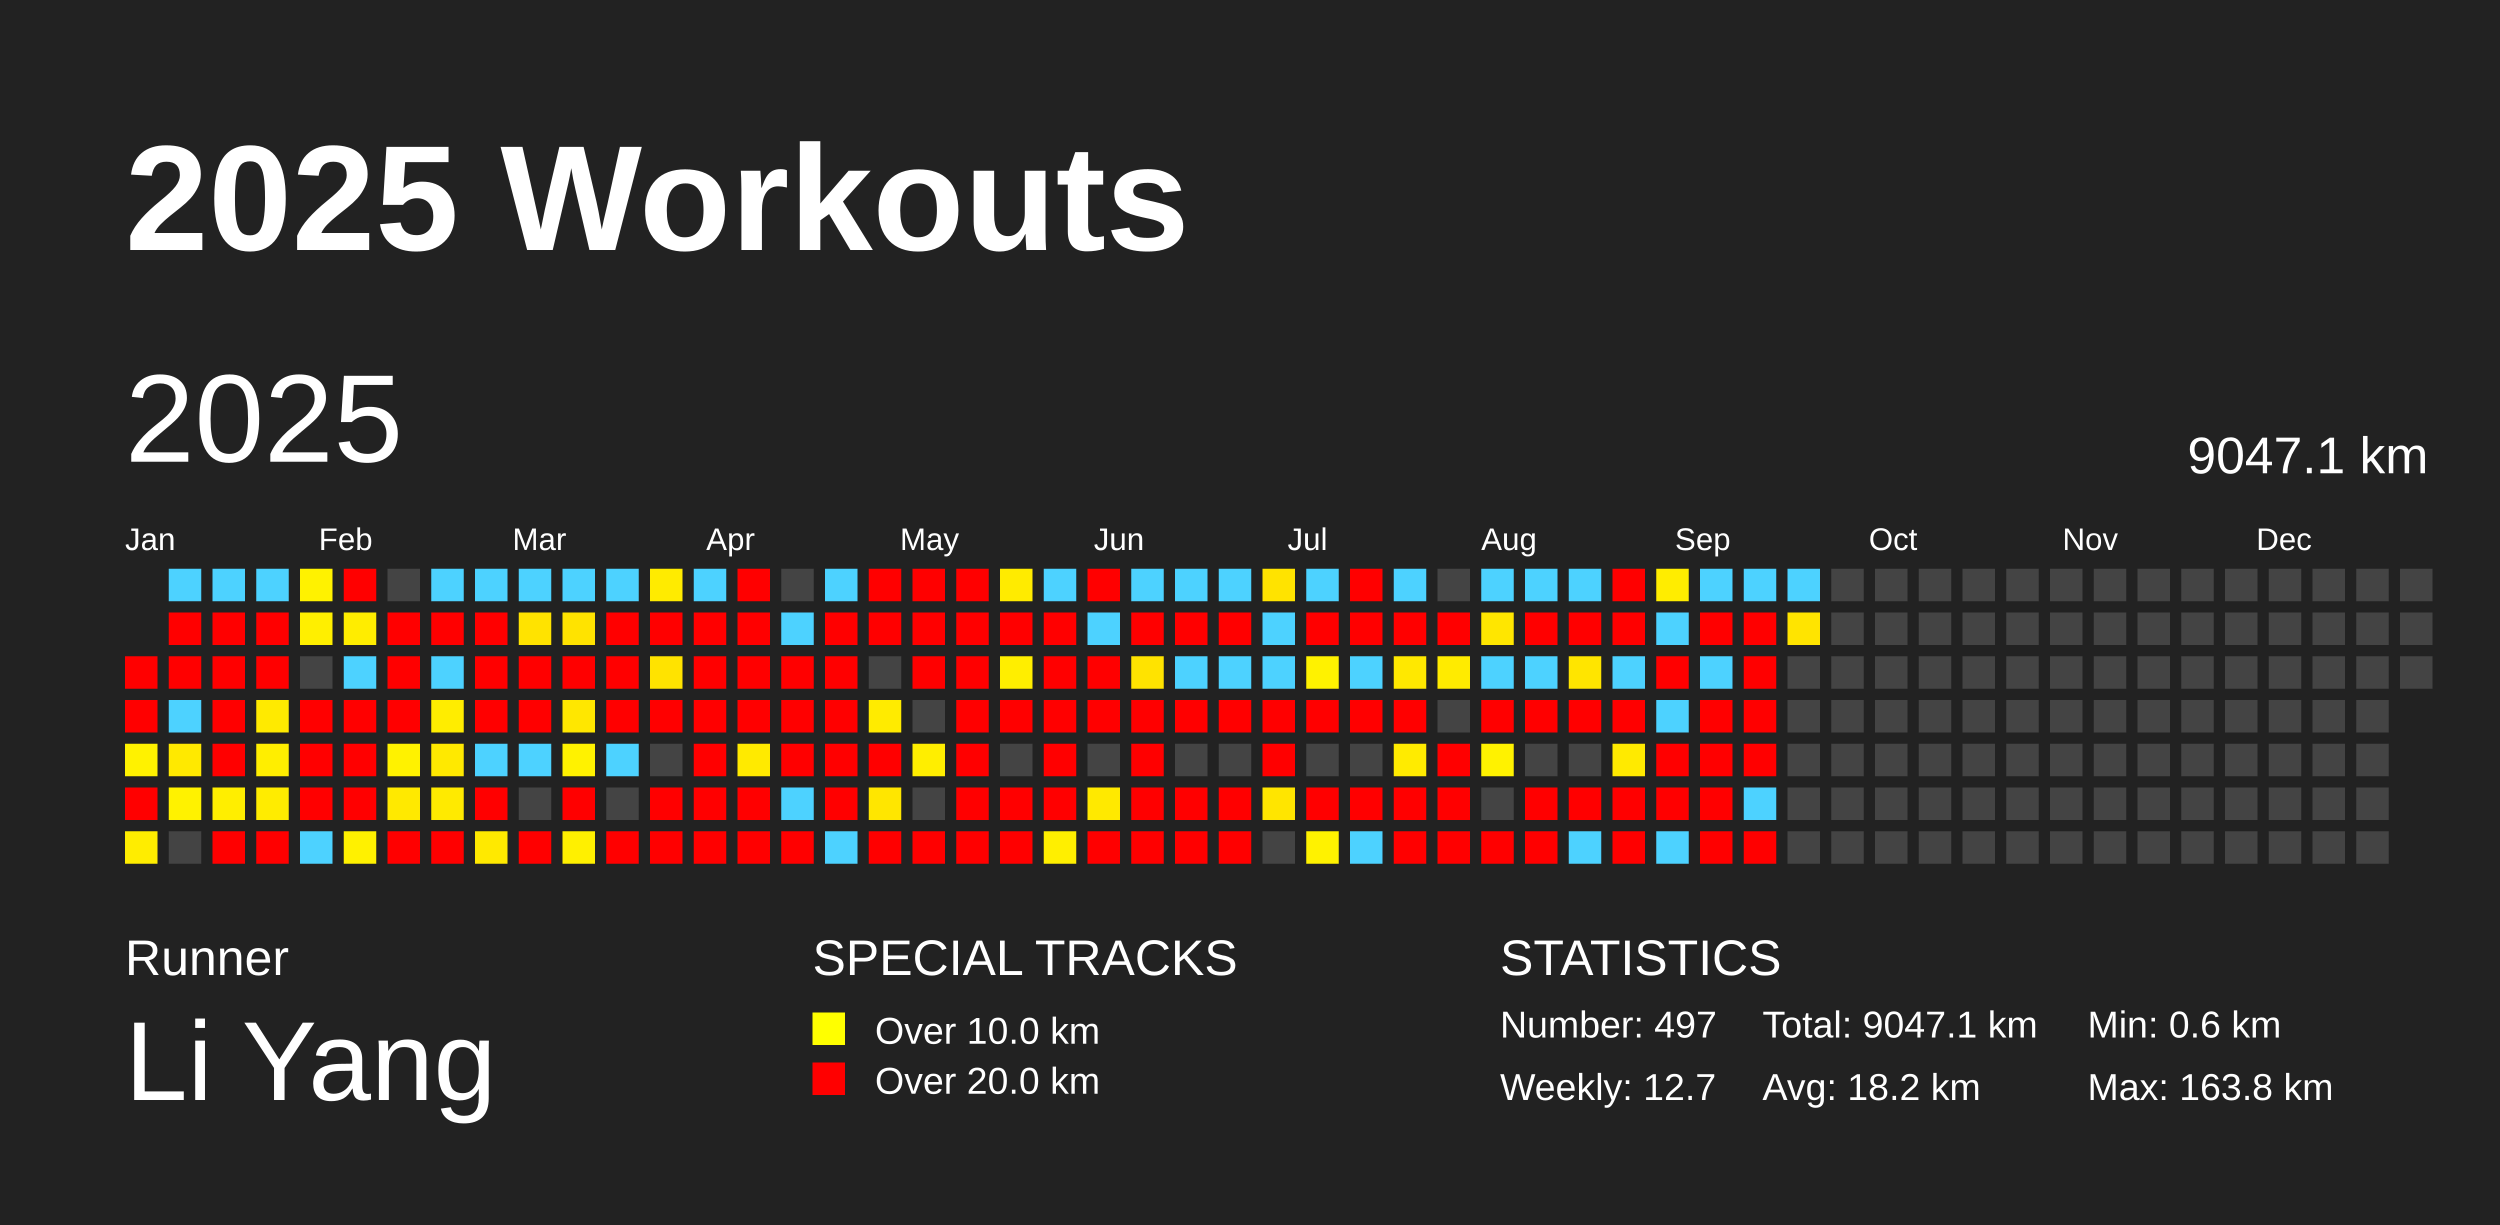
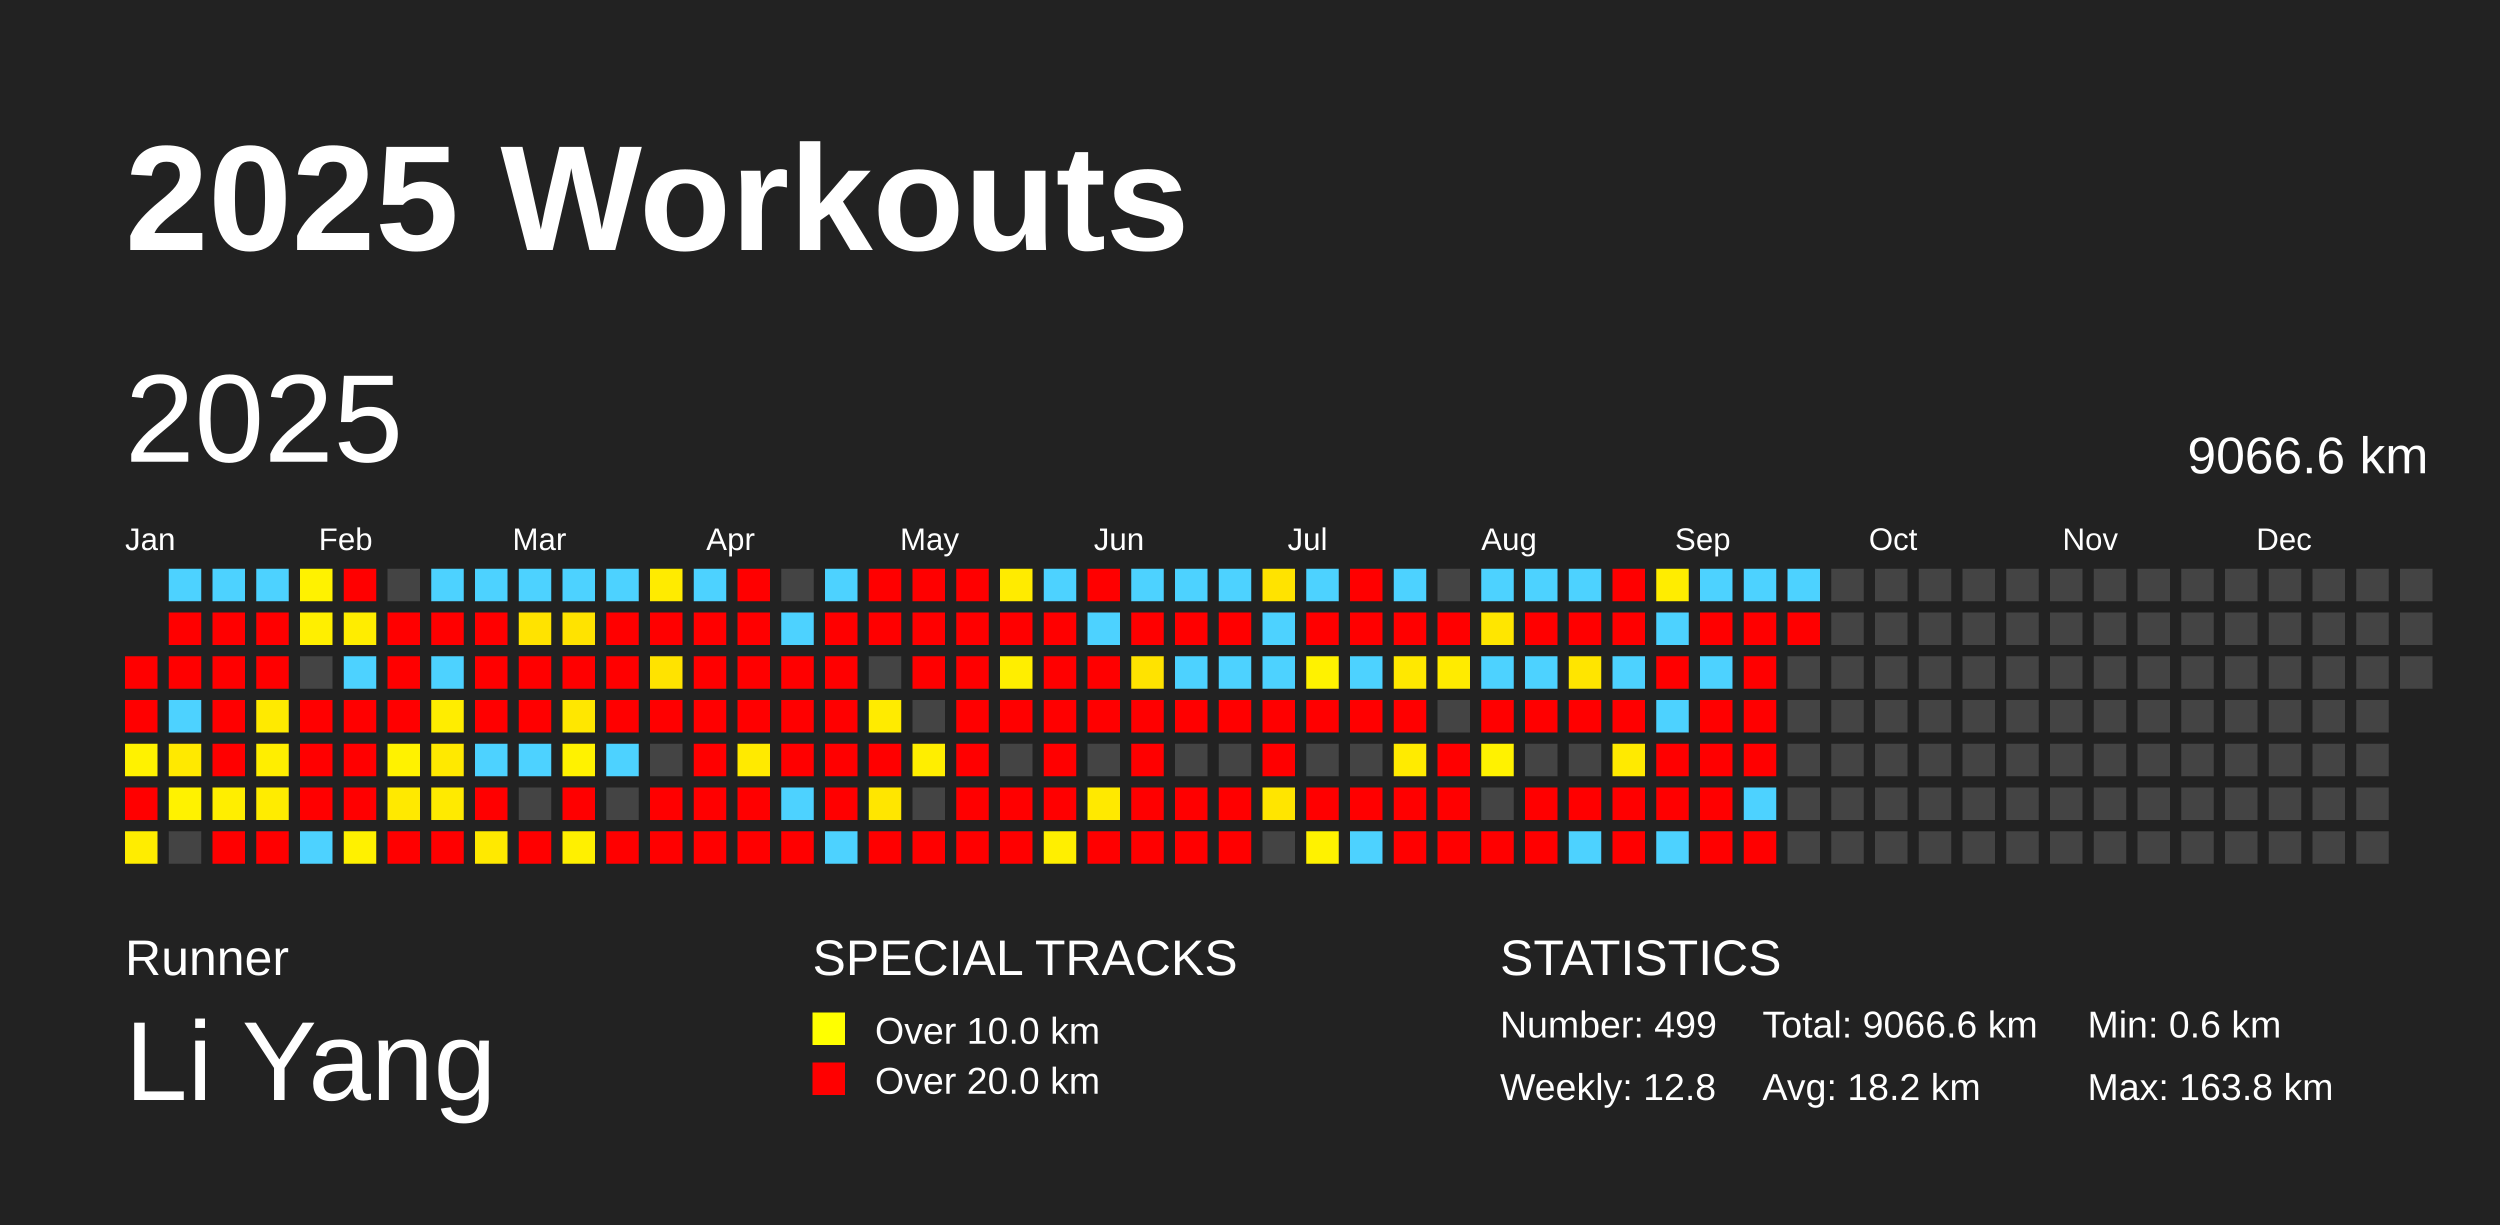
<svg xmlns="http://www.w3.org/2000/svg" baseProfile="full" height="98mm" version="1.1" viewBox="0,0,200,98" width="200mm">
  <defs />
  <rect fill="#222222" height="98" width="200" x="0" y="0" />
  <text fill="#FFFFFF" style="font-size:12px; font-family:Arial; font-weight:bold;" x="10" y="20">2025 Workouts</text>
  <text fill="#FFFFFF" style="font-size:4px; font-family:Arial" x="10" y="78">Runner</text>
  <text fill="#FFFFFF" style="font-size:9px; font-family:Arial" x="10" y="88">Li Yang</text>
  <text fill="#FFFFFF" style="font-size:4px; font-family:Arial" x="65" y="78">SPECIAL TRACKS</text>
  <rect fill="yellow" height="2.6" width="2.6" x="65" y="81" />
  <text fill="#FFFFFF" style="font-size:3px; font-family:Arial" x="70" y="83.5">Over 10.0 km</text>
  <rect fill="red" height="2.6" width="2.6" x="65" y="85" />
  <text fill="#FFFFFF" style="font-size:3px; font-family:Arial" x="70" y="87.5">Over 20.0 km</text>
  <text fill="#FFFFFF" style="font-size:4px; font-family:Arial" x="120" y="78">STATISTICS</text>
-   <text fill="#FFFFFF" style="font-size:3px; font-family:Arial" x="120" y="83">Number: 497</text>
-   <text fill="#FFFFFF" style="font-size:3px; font-family:Arial" x="120" y="88">Weekly: 12.7</text>
-   <text fill="#FFFFFF" style="font-size:3px; font-family:Arial" x="141" y="83">Total: 9047.1 km</text>
+   <text fill="#FFFFFF" style="font-size:3px; font-family:Arial" x="120" y="83">Number: 499</text>
+   <text fill="#FFFFFF" style="font-size:3px; font-family:Arial" x="120" y="88">Weekly: 12.8</text>
+   <text fill="#FFFFFF" style="font-size:3px; font-family:Arial" x="141" y="83">Total: 9066.6 km</text>
  <text fill="#FFFFFF" style="font-size:3px; font-family:Arial" x="141" y="88">Avg: 18.2 km</text>
  <text fill="#FFFFFF" style="font-size:3px; font-family:Arial" x="167" y="83">Min: 0.6 km</text>
  <text fill="#FFFFFF" style="font-size:3px; font-family:Arial" x="167" y="88">Max: 163.8 km</text>
  <text dominant-baseline="hanging" fill="#FFFFFF" style="font-size:10.0px; font-family:Arial;" x="10" y="30">2025</text>
-   <text dominant-baseline="hanging" fill="#FFFFFF" style="font-size:4.125px; font-family:Arial;" x="175" y="35">9047.1 km</text>
+   <text dominant-baseline="hanging" fill="#FFFFFF" style="font-size:4.125px; font-family:Arial;" x="175" y="35">9066.6 km</text>
  <text fill="#FFFFFF" style="font-size:2.5px; font-family:Arial" x="10.0" y="44">Jan</text>
  <text fill="#FFFFFF" style="font-size:2.5px; font-family:Arial" x="25.5" y="44">Feb</text>
  <text fill="#FFFFFF" style="font-size:2.5px; font-family:Arial" x="41.0" y="44">Mar</text>
  <text fill="#FFFFFF" style="font-size:2.5px; font-family:Arial" x="56.5" y="44">Apr</text>
  <text fill="#FFFFFF" style="font-size:2.5px; font-family:Arial" x="72.0" y="44">May</text>
  <text fill="#FFFFFF" style="font-size:2.5px; font-family:Arial" x="87.5" y="44">Jun</text>
  <text fill="#FFFFFF" style="font-size:2.5px; font-family:Arial" x="103.0" y="44">Jul</text>
  <text fill="#FFFFFF" style="font-size:2.5px; font-family:Arial" x="118.5" y="44">Aug</text>
  <text fill="#FFFFFF" style="font-size:2.5px; font-family:Arial" x="134.0" y="44">Sep</text>
  <text fill="#FFFFFF" style="font-size:2.5px; font-family:Arial" x="149.5" y="44">Oct</text>
  <text fill="#FFFFFF" style="font-size:2.5px; font-family:Arial" x="165.0" y="44">Nov</text>
  <text fill="#FFFFFF" style="font-size:2.5px; font-family:Arial" x="180.5" y="44">Dec</text>
  <rect fill="red" height="2.6" width="2.6" x="10.0" y="52.5" />
  <rect fill="red" height="2.6" width="2.6" x="10.0" y="56.0" />
  <rect fill="#fff200" height="2.6" width="2.6" x="10.0" y="59.5" />
  <rect fill="red" height="2.6" width="2.6" x="10.0" y="63.0" />
  <rect fill="#ffed00" height="2.6" width="2.6" x="10.0" y="66.5" />
  <rect fill="#4dd2ff" height="2.6" width="2.6" x="13.5" y="45.5" />
  <rect fill="red" height="2.6" width="2.6" x="13.5" y="49.0" />
  <rect fill="red" height="2.6" width="2.6" x="13.5" y="52.5" />
  <rect fill="#4dd2ff" height="2.6" width="2.6" x="13.5" y="56.0" />
  <rect fill="#ffe900" height="2.6" width="2.6" x="13.5" y="59.5" />
  <rect fill="#fff200" height="2.6" width="2.6" x="13.5" y="63.0" />
  <rect fill="#444444" height="2.6" width="2.6" x="13.5" y="66.5" />
  <rect fill="#4dd2ff" height="2.6" width="2.6" x="17.0" y="45.5" />
  <rect fill="red" height="2.6" width="2.6" x="17.0" y="49.0" />
  <rect fill="red" height="2.6" width="2.6" x="17.0" y="52.5" />
  <rect fill="red" height="2.6" width="2.6" x="17.0" y="56.0" />
  <rect fill="red" height="2.6" width="2.6" x="17.0" y="59.5" />
  <rect fill="#ffee00" height="2.6" width="2.6" x="17.0" y="63.0" />
  <rect fill="red" height="2.6" width="2.6" x="17.0" y="66.5" />
  <rect fill="#4dd2ff" height="2.6" width="2.6" x="20.5" y="45.5" />
  <rect fill="red" height="2.6" width="2.6" x="20.5" y="49.0" />
  <rect fill="red" height="2.6" width="2.6" x="20.5" y="52.5" />
  <rect fill="#ffea00" height="2.6" width="2.6" x="20.5" y="56.0" />
  <rect fill="#ffee00" height="2.6" width="2.6" x="20.5" y="59.5" />
  <rect fill="#ffec00" height="2.6" width="2.6" x="20.5" y="63.0" />
  <rect fill="red" height="2.6" width="2.6" x="20.5" y="66.5" />
  <rect fill="#fff200" height="2.6" width="2.6" x="24.0" y="45.5" />
  <rect fill="#ffef00" height="2.6" width="2.6" x="24.0" y="49.0" />
  <rect fill="#444444" height="2.6" width="2.6" x="24.0" y="52.5" />
  <rect fill="red" height="2.6" width="2.6" x="24.0" y="56.0" />
  <rect fill="red" height="2.6" width="2.6" x="24.0" y="59.5" />
  <rect fill="red" height="2.6" width="2.6" x="24.0" y="63.0" />
  <rect fill="#4dd2ff" height="2.6" width="2.6" x="24.0" y="66.5" />
  <rect fill="red" height="2.6" width="2.6" x="27.5" y="45.5" />
  <rect fill="#ffed00" height="2.6" width="2.6" x="27.5" y="49.0" />
  <rect fill="#4dd2ff" height="2.6" width="2.6" x="27.5" y="52.5" />
  <rect fill="red" height="2.6" width="2.6" x="27.5" y="56.0" />
  <rect fill="red" height="2.6" width="2.6" x="27.5" y="59.5" />
  <rect fill="red" height="2.6" width="2.6" x="27.5" y="63.0" />
  <rect fill="#fff100" height="2.6" width="2.6" x="27.5" y="66.5" />
  <rect fill="#444444" height="2.6" width="2.6" x="31.0" y="45.5" />
  <rect fill="red" height="2.6" width="2.6" x="31.0" y="49.0" />
  <rect fill="red" height="2.6" width="2.6" x="31.0" y="52.5" />
  <rect fill="red" height="2.6" width="2.6" x="31.0" y="56.0" />
  <rect fill="#fff200" height="2.6" width="2.6" x="31.0" y="59.5" />
  <rect fill="#ffe900" height="2.6" width="2.6" x="31.0" y="63.0" />
  <rect fill="red" height="2.6" width="2.6" x="31.0" y="66.5" />
  <rect fill="#4dd2ff" height="2.6" width="2.6" x="34.5" y="45.5" />
  <rect fill="red" height="2.6" width="2.6" x="34.5" y="49.0" />
  <rect fill="#4dd2ff" height="2.6" width="2.6" x="34.5" y="52.5" />
  <rect fill="#ffed00" height="2.6" width="2.6" x="34.5" y="56.0" />
  <rect fill="#ffe900" height="2.6" width="2.6" x="34.5" y="59.5" />
  <rect fill="#ffea00" height="2.6" width="2.6" x="34.5" y="63.0" />
  <rect fill="red" height="2.6" width="2.6" x="34.5" y="66.5" />
  <rect fill="#4dd2ff" height="2.6" width="2.6" x="38.0" y="45.5" />
  <rect fill="red" height="2.6" width="2.6" x="38.0" y="49.0" />
  <rect fill="red" height="2.6" width="2.6" x="38.0" y="52.5" />
  <rect fill="red" height="2.6" width="2.6" x="38.0" y="56.0" />
  <rect fill="#4dd2ff" height="2.6" width="2.6" x="38.0" y="59.5" />
  <rect fill="red" height="2.6" width="2.6" x="38.0" y="63.0" />
  <rect fill="#ffe900" height="2.6" width="2.6" x="38.0" y="66.5" />
  <rect fill="#4dd2ff" height="2.6" width="2.6" x="41.5" y="45.5" />
  <rect fill="#ffe300" height="2.6" width="2.6" x="41.5" y="49.0" />
  <rect fill="red" height="2.6" width="2.6" x="41.5" y="52.5" />
  <rect fill="red" height="2.6" width="2.6" x="41.5" y="56.0" />
  <rect fill="#4dd2ff" height="2.6" width="2.6" x="41.5" y="59.5" />
  <rect fill="#444444" height="2.6" width="2.6" x="41.5" y="63.0" />
  <rect fill="red" height="2.6" width="2.6" x="41.5" y="66.5" />
  <rect fill="#4dd2ff" height="2.6" width="2.6" x="45.0" y="45.5" />
  <rect fill="#ffe300" height="2.6" width="2.6" x="45.0" y="49.0" />
  <rect fill="red" height="2.6" width="2.6" x="45.0" y="52.5" />
  <rect fill="#ffe700" height="2.6" width="2.6" x="45.0" y="56.0" />
  <rect fill="#fff200" height="2.6" width="2.6" x="45.0" y="59.5" />
  <rect fill="red" height="2.6" width="2.6" x="45.0" y="63.0" />
  <rect fill="#fff000" height="2.6" width="2.6" x="45.0" y="66.5" />
  <rect fill="#4dd2ff" height="2.6" width="2.6" x="48.5" y="45.5" />
  <rect fill="red" height="2.6" width="2.6" x="48.5" y="49.0" />
  <rect fill="red" height="2.6" width="2.6" x="48.5" y="52.5" />
  <rect fill="red" height="2.6" width="2.6" x="48.5" y="56.0" />
  <rect fill="#4dd2ff" height="2.6" width="2.6" x="48.5" y="59.5" />
  <rect fill="#444444" height="2.6" width="2.6" x="48.5" y="63.0" />
  <rect fill="red" height="2.6" width="2.6" x="48.5" y="66.5" />
  <rect fill="#ffeb00" height="2.6" width="2.6" x="52.0" y="45.5" />
  <rect fill="red" height="2.6" width="2.6" x="52.0" y="49.0" />
  <rect fill="#ffe300" height="2.6" width="2.6" x="52.0" y="52.5" />
  <rect fill="red" height="2.6" width="2.6" x="52.0" y="56.0" />
  <rect fill="#444444" height="2.6" width="2.6" x="52.0" y="59.5" />
  <rect fill="red" height="2.6" width="2.6" x="52.0" y="63.0" />
  <rect fill="red" height="2.6" width="2.6" x="52.0" y="66.5" />
  <rect fill="#4dd2ff" height="2.6" width="2.6" x="55.5" y="45.5" />
  <rect fill="red" height="2.6" width="2.6" x="55.5" y="49.0" />
  <rect fill="red" height="2.6" width="2.6" x="55.5" y="52.5" />
  <rect fill="red" height="2.6" width="2.6" x="55.5" y="56.0" />
  <rect fill="red" height="2.6" width="2.6" x="55.5" y="59.5" />
  <rect fill="red" height="2.6" width="2.6" x="55.5" y="63.0" />
  <rect fill="red" height="2.6" width="2.6" x="55.5" y="66.5" />
  <rect fill="red" height="2.6" width="2.6" x="59.0" y="45.5" />
  <rect fill="red" height="2.6" width="2.6" x="59.0" y="49.0" />
  <rect fill="red" height="2.6" width="2.6" x="59.0" y="52.5" />
  <rect fill="red" height="2.6" width="2.6" x="59.0" y="56.0" />
  <rect fill="#ffea00" height="2.6" width="2.6" x="59.0" y="59.5" />
  <rect fill="red" height="2.6" width="2.6" x="59.0" y="63.0" />
  <rect fill="red" height="2.6" width="2.6" x="59.0" y="66.5" />
  <rect fill="#444444" height="2.6" width="2.6" x="62.5" y="45.5" />
  <rect fill="#4dd2ff" height="2.6" width="2.6" x="62.5" y="49.0" />
  <rect fill="red" height="2.6" width="2.6" x="62.5" y="52.5" />
  <rect fill="red" height="2.6" width="2.6" x="62.5" y="56.0" />
  <rect fill="red" height="2.6" width="2.6" x="62.5" y="59.5" />
  <rect fill="#4dd2ff" height="2.6" width="2.6" x="62.5" y="63.0" />
  <rect fill="red" height="2.6" width="2.6" x="62.5" y="66.5" />
  <rect fill="#4dd2ff" height="2.6" width="2.6" x="66.0" y="45.5" />
  <rect fill="red" height="2.6" width="2.6" x="66.0" y="49.0" />
  <rect fill="red" height="2.6" width="2.6" x="66.0" y="52.5" />
  <rect fill="red" height="2.6" width="2.6" x="66.0" y="56.0" />
  <rect fill="red" height="2.6" width="2.6" x="66.0" y="59.5" />
  <rect fill="red" height="2.6" width="2.6" x="66.0" y="63.0" />
  <rect fill="#4dd2ff" height="2.6" width="2.6" x="66.0" y="66.5" />
  <rect fill="red" height="2.6" width="2.6" x="69.5" y="45.5" />
  <rect fill="red" height="2.6" width="2.6" x="69.5" y="49.0" />
  <rect fill="#444444" height="2.6" width="2.6" x="69.5" y="52.5" />
  <rect fill="#ffeb00" height="2.6" width="2.6" x="69.5" y="56.0" />
  <rect fill="red" height="2.6" width="2.6" x="69.5" y="59.5" />
  <rect fill="#ffe600" height="2.6" width="2.6" x="69.5" y="63.0" />
  <rect fill="red" height="2.6" width="2.6" x="69.5" y="66.5" />
  <rect fill="red" height="2.6" width="2.6" x="73.0" y="45.5" />
  <rect fill="red" height="2.6" width="2.6" x="73.0" y="49.0" />
  <rect fill="red" height="2.6" width="2.6" x="73.0" y="52.5" />
  <rect fill="#444444" height="2.6" width="2.6" x="73.0" y="56.0" />
  <rect fill="#ffee00" height="2.6" width="2.6" x="73.0" y="59.5" />
  <rect fill="#444444" height="2.6" width="2.6" x="73.0" y="63.0" />
  <rect fill="red" height="2.6" width="2.6" x="73.0" y="66.5" />
  <rect fill="red" height="2.6" width="2.6" x="76.5" y="45.5" />
  <rect fill="red" height="2.6" width="2.6" x="76.5" y="49.0" />
  <rect fill="red" height="2.6" width="2.6" x="76.5" y="52.5" />
  <rect fill="red" height="2.6" width="2.6" x="76.5" y="56.0" />
  <rect fill="red" height="2.6" width="2.6" x="76.5" y="59.5" />
  <rect fill="red" height="2.6" width="2.6" x="76.5" y="63.0" />
  <rect fill="red" height="2.6" width="2.6" x="76.5" y="66.5" />
  <rect fill="#ffeb00" height="2.6" width="2.6" x="80.0" y="45.5" />
  <rect fill="red" height="2.6" width="2.6" x="80.0" y="49.0" />
  <rect fill="#ffee00" height="2.6" width="2.6" x="80.0" y="52.5" />
  <rect fill="red" height="2.6" width="2.6" x="80.0" y="56.0" />
  <rect fill="#444444" height="2.6" width="2.6" x="80.0" y="59.5" />
  <rect fill="red" height="2.6" width="2.6" x="80.0" y="63.0" />
  <rect fill="red" height="2.6" width="2.6" x="80.0" y="66.5" />
  <rect fill="#4dd2ff" height="2.6" width="2.6" x="83.5" y="45.5" />
  <rect fill="red" height="2.6" width="2.6" x="83.5" y="49.0" />
  <rect fill="red" height="2.6" width="2.6" x="83.5" y="52.5" />
  <rect fill="red" height="2.6" width="2.6" x="83.5" y="56.0" />
  <rect fill="red" height="2.6" width="2.6" x="83.5" y="59.5" />
  <rect fill="red" height="2.6" width="2.6" x="83.5" y="63.0" />
  <rect fill="#ffef00" height="2.6" width="2.6" x="83.5" y="66.5" />
  <rect fill="red" height="2.6" width="2.6" x="87.0" y="45.5" />
  <rect fill="#4dd2ff" height="2.6" width="2.6" x="87.0" y="49.0" />
  <rect fill="red" height="2.6" width="2.6" x="87.0" y="52.5" />
  <rect fill="red" height="2.6" width="2.6" x="87.0" y="56.0" />
  <rect fill="#444444" height="2.6" width="2.6" x="87.0" y="59.5" />
  <rect fill="#ffe900" height="2.6" width="2.6" x="87.0" y="63.0" />
  <rect fill="red" height="2.6" width="2.6" x="87.0" y="66.5" />
  <rect fill="#4dd2ff" height="2.6" width="2.6" x="90.5" y="45.5" />
  <rect fill="red" height="2.6" width="2.6" x="90.5" y="49.0" />
  <rect fill="#ffe300" height="2.6" width="2.6" x="90.5" y="52.5" />
  <rect fill="red" height="2.6" width="2.6" x="90.5" y="56.0" />
  <rect fill="red" height="2.6" width="2.6" x="90.5" y="59.5" />
  <rect fill="red" height="2.6" width="2.6" x="90.5" y="63.0" />
  <rect fill="red" height="2.6" width="2.6" x="90.5" y="66.5" />
  <rect fill="#4dd2ff" height="2.6" width="2.6" x="94.0" y="45.5" />
  <rect fill="red" height="2.6" width="2.6" x="94.0" y="49.0" />
  <rect fill="#4dd2ff" height="2.6" width="2.6" x="94.0" y="52.5" />
  <rect fill="red" height="2.6" width="2.6" x="94.0" y="56.0" />
  <rect fill="#444444" height="2.6" width="2.6" x="94.0" y="59.5" />
  <rect fill="red" height="2.6" width="2.6" x="94.0" y="63.0" />
  <rect fill="red" height="2.6" width="2.6" x="94.0" y="66.5" />
  <rect fill="#4dd2ff" height="2.6" width="2.6" x="97.5" y="45.5" />
  <rect fill="red" height="2.6" width="2.6" x="97.5" y="49.0" />
  <rect fill="#4dd2ff" height="2.6" width="2.6" x="97.5" y="52.5" />
  <rect fill="red" height="2.6" width="2.6" x="97.5" y="56.0" />
  <rect fill="#444444" height="2.6" width="2.6" x="97.5" y="59.5" />
  <rect fill="red" height="2.6" width="2.6" x="97.5" y="63.0" />
  <rect fill="red" height="2.6" width="2.6" x="97.5" y="66.5" />
  <rect fill="#ffe300" height="2.6" width="2.6" x="101.0" y="45.5" />
  <rect fill="#4dd2ff" height="2.6" width="2.6" x="101.0" y="49.0" />
  <rect fill="#4dd2ff" height="2.6" width="2.6" x="101.0" y="52.5" />
  <rect fill="red" height="2.6" width="2.6" x="101.0" y="56.0" />
  <rect fill="red" height="2.6" width="2.6" x="101.0" y="59.5" />
  <rect fill="#ffe500" height="2.6" width="2.6" x="101.0" y="63.0" />
  <rect fill="#444444" height="2.6" width="2.6" x="101.0" y="66.5" />
  <rect fill="#4dd2ff" height="2.6" width="2.6" x="104.5" y="45.5" />
  <rect fill="red" height="2.6" width="2.6" x="104.5" y="49.0" />
  <rect fill="#fff200" height="2.6" width="2.6" x="104.5" y="52.5" />
  <rect fill="red" height="2.6" width="2.6" x="104.5" y="56.0" />
  <rect fill="#444444" height="2.6" width="2.6" x="104.5" y="59.5" />
  <rect fill="red" height="2.6" width="2.6" x="104.5" y="63.0" />
  <rect fill="#fff200" height="2.6" width="2.6" x="104.5" y="66.5" />
  <rect fill="red" height="2.6" width="2.6" x="108.0" y="45.5" />
  <rect fill="red" height="2.6" width="2.6" x="108.0" y="49.0" />
  <rect fill="#4dd2ff" height="2.6" width="2.6" x="108.0" y="52.5" />
  <rect fill="red" height="2.6" width="2.6" x="108.0" y="56.0" />
  <rect fill="#444444" height="2.6" width="2.6" x="108.0" y="59.5" />
  <rect fill="red" height="2.6" width="2.6" x="108.0" y="63.0" />
  <rect fill="#4dd2ff" height="2.6" width="2.6" x="108.0" y="66.5" />
  <rect fill="#4dd2ff" height="2.6" width="2.6" x="111.5" y="45.5" />
  <rect fill="red" height="2.6" width="2.6" x="111.5" y="49.0" />
  <rect fill="#ffe800" height="2.6" width="2.6" x="111.5" y="52.5" />
  <rect fill="red" height="2.6" width="2.6" x="111.5" y="56.0" />
  <rect fill="#ffeb00" height="2.6" width="2.6" x="111.5" y="59.5" />
  <rect fill="red" height="2.6" width="2.6" x="111.5" y="63.0" />
  <rect fill="red" height="2.6" width="2.6" x="111.5" y="66.5" />
  <rect fill="#444444" height="2.6" width="2.6" x="115.0" y="45.5" />
  <rect fill="red" height="2.6" width="2.6" x="115.0" y="49.0" />
  <rect fill="#ffeb00" height="2.6" width="2.6" x="115.0" y="52.5" />
  <rect fill="#444444" height="2.6" width="2.6" x="115.0" y="56.0" />
  <rect fill="red" height="2.6" width="2.6" x="115.0" y="59.5" />
  <rect fill="red" height="2.6" width="2.6" x="115.0" y="63.0" />
  <rect fill="red" height="2.6" width="2.6" x="115.0" y="66.5" />
  <rect fill="#4dd2ff" height="2.6" width="2.6" x="118.5" y="45.5" />
  <rect fill="#ffe600" height="2.6" width="2.6" x="118.5" y="49.0" />
  <rect fill="#4dd2ff" height="2.6" width="2.6" x="118.5" y="52.5" />
  <rect fill="red" height="2.6" width="2.6" x="118.5" y="56.0" />
  <rect fill="#fff200" height="2.6" width="2.6" x="118.5" y="59.5" />
  <rect fill="#444444" height="2.6" width="2.6" x="118.5" y="63.0" />
  <rect fill="red" height="2.6" width="2.6" x="118.5" y="66.5" />
  <rect fill="#4dd2ff" height="2.6" width="2.6" x="122.0" y="45.5" />
  <rect fill="red" height="2.6" width="2.6" x="122.0" y="49.0" />
  <rect fill="#4dd2ff" height="2.6" width="2.6" x="122.0" y="52.5" />
  <rect fill="red" height="2.6" width="2.6" x="122.0" y="56.0" />
  <rect fill="#444444" height="2.6" width="2.6" x="122.0" y="59.5" />
  <rect fill="red" height="2.6" width="2.6" x="122.0" y="63.0" />
  <rect fill="red" height="2.6" width="2.6" x="122.0" y="66.5" />
  <rect fill="#4dd2ff" height="2.6" width="2.6" x="125.5" y="45.5" />
  <rect fill="red" height="2.6" width="2.6" x="125.5" y="49.0" />
  <rect fill="#ffe500" height="2.6" width="2.6" x="125.5" y="52.5" />
  <rect fill="red" height="2.6" width="2.6" x="125.5" y="56.0" />
  <rect fill="#444444" height="2.6" width="2.6" x="125.5" y="59.5" />
  <rect fill="red" height="2.6" width="2.6" x="125.5" y="63.0" />
  <rect fill="#4dd2ff" height="2.6" width="2.6" x="125.5" y="66.5" />
  <rect fill="red" height="2.6" width="2.6" x="129.0" y="45.5" />
  <rect fill="red" height="2.6" width="2.6" x="129.0" y="49.0" />
  <rect fill="#4dd2ff" height="2.6" width="2.6" x="129.0" y="52.5" />
  <rect fill="red" height="2.6" width="2.6" x="129.0" y="56.0" />
  <rect fill="#ffea00" height="2.6" width="2.6" x="129.0" y="59.5" />
  <rect fill="red" height="2.6" width="2.6" x="129.0" y="63.0" />
  <rect fill="red" height="2.6" width="2.6" x="129.0" y="66.5" />
  <rect fill="#ffed00" height="2.6" width="2.6" x="132.5" y="45.5" />
  <rect fill="#4dd2ff" height="2.6" width="2.6" x="132.5" y="49.0" />
  <rect fill="red" height="2.6" width="2.6" x="132.5" y="52.5" />
  <rect fill="#4dd2ff" height="2.6" width="2.6" x="132.5" y="56.0" />
  <rect fill="red" height="2.6" width="2.6" x="132.5" y="59.5" />
  <rect fill="red" height="2.6" width="2.6" x="132.5" y="63.0" />
  <rect fill="#4dd2ff" height="2.6" width="2.6" x="132.5" y="66.5" />
  <rect fill="#4dd2ff" height="2.6" width="2.6" x="136.0" y="45.5" />
  <rect fill="red" height="2.6" width="2.6" x="136.0" y="49.0" />
  <rect fill="#4dd2ff" height="2.6" width="2.6" x="136.0" y="52.5" />
  <rect fill="red" height="2.6" width="2.6" x="136.0" y="56.0" />
  <rect fill="red" height="2.6" width="2.6" x="136.0" y="59.5" />
  <rect fill="red" height="2.6" width="2.6" x="136.0" y="63.0" />
  <rect fill="red" height="2.6" width="2.6" x="136.0" y="66.5" />
  <rect fill="#4dd2ff" height="2.6" width="2.6" x="139.5" y="45.5" />
  <rect fill="red" height="2.6" width="2.6" x="139.5" y="49.0" />
  <rect fill="red" height="2.6" width="2.6" x="139.5" y="52.5" />
  <rect fill="red" height="2.6" width="2.6" x="139.5" y="56.0" />
  <rect fill="red" height="2.6" width="2.6" x="139.5" y="59.5" />
  <rect fill="#4dd2ff" height="2.6" width="2.6" x="139.5" y="63.0" />
  <rect fill="red" height="2.6" width="2.6" x="139.5" y="66.5" />
  <rect fill="#4dd2ff" height="2.6" width="2.6" x="143.0" y="45.5" />
-   <rect fill="#ffe400" height="2.6" width="2.6" x="143.0" y="49.0" />
+   <rect fill="red" height="2.6" width="2.6" x="143.0" y="49.0" />
  <rect fill="#444444" height="2.6" width="2.6" x="143.0" y="52.5" />
  <rect fill="#444444" height="2.6" width="2.6" x="143.0" y="56.0" />
  <rect fill="#444444" height="2.6" width="2.6" x="143.0" y="59.5" />
  <rect fill="#444444" height="2.6" width="2.6" x="143.0" y="63.0" />
  <rect fill="#444444" height="2.6" width="2.6" x="143.0" y="66.5" />
  <rect fill="#444444" height="2.6" width="2.6" x="146.5" y="45.5" />
  <rect fill="#444444" height="2.6" width="2.6" x="146.5" y="49.0" />
  <rect fill="#444444" height="2.6" width="2.6" x="146.5" y="52.5" />
  <rect fill="#444444" height="2.6" width="2.6" x="146.5" y="56.0" />
  <rect fill="#444444" height="2.6" width="2.6" x="146.5" y="59.5" />
  <rect fill="#444444" height="2.6" width="2.6" x="146.5" y="63.0" />
  <rect fill="#444444" height="2.6" width="2.6" x="146.5" y="66.5" />
  <rect fill="#444444" height="2.6" width="2.6" x="150.0" y="45.5" />
  <rect fill="#444444" height="2.6" width="2.6" x="150.0" y="49.0" />
  <rect fill="#444444" height="2.6" width="2.6" x="150.0" y="52.5" />
  <rect fill="#444444" height="2.6" width="2.6" x="150.0" y="56.0" />
  <rect fill="#444444" height="2.6" width="2.6" x="150.0" y="59.5" />
  <rect fill="#444444" height="2.6" width="2.6" x="150.0" y="63.0" />
  <rect fill="#444444" height="2.6" width="2.6" x="150.0" y="66.5" />
  <rect fill="#444444" height="2.6" width="2.6" x="153.5" y="45.5" />
  <rect fill="#444444" height="2.6" width="2.6" x="153.5" y="49.0" />
  <rect fill="#444444" height="2.6" width="2.6" x="153.5" y="52.5" />
  <rect fill="#444444" height="2.6" width="2.6" x="153.5" y="56.0" />
  <rect fill="#444444" height="2.6" width="2.6" x="153.5" y="59.5" />
  <rect fill="#444444" height="2.6" width="2.6" x="153.5" y="63.0" />
  <rect fill="#444444" height="2.6" width="2.6" x="153.5" y="66.5" />
  <rect fill="#444444" height="2.6" width="2.6" x="157.0" y="45.5" />
  <rect fill="#444444" height="2.6" width="2.6" x="157.0" y="49.0" />
  <rect fill="#444444" height="2.6" width="2.6" x="157.0" y="52.5" />
  <rect fill="#444444" height="2.6" width="2.6" x="157.0" y="56.0" />
  <rect fill="#444444" height="2.6" width="2.6" x="157.0" y="59.5" />
  <rect fill="#444444" height="2.6" width="2.6" x="157.0" y="63.0" />
  <rect fill="#444444" height="2.6" width="2.6" x="157.0" y="66.5" />
  <rect fill="#444444" height="2.6" width="2.6" x="160.5" y="45.5" />
  <rect fill="#444444" height="2.6" width="2.6" x="160.5" y="49.0" />
  <rect fill="#444444" height="2.6" width="2.6" x="160.5" y="52.5" />
  <rect fill="#444444" height="2.6" width="2.6" x="160.5" y="56.0" />
  <rect fill="#444444" height="2.6" width="2.6" x="160.5" y="59.5" />
  <rect fill="#444444" height="2.6" width="2.6" x="160.5" y="63.0" />
  <rect fill="#444444" height="2.6" width="2.6" x="160.5" y="66.5" />
  <rect fill="#444444" height="2.6" width="2.6" x="164.0" y="45.5" />
  <rect fill="#444444" height="2.6" width="2.6" x="164.0" y="49.0" />
  <rect fill="#444444" height="2.6" width="2.6" x="164.0" y="52.5" />
  <rect fill="#444444" height="2.6" width="2.6" x="164.0" y="56.0" />
  <rect fill="#444444" height="2.6" width="2.6" x="164.0" y="59.5" />
  <rect fill="#444444" height="2.6" width="2.6" x="164.0" y="63.0" />
  <rect fill="#444444" height="2.6" width="2.6" x="164.0" y="66.5" />
  <rect fill="#444444" height="2.6" width="2.6" x="167.5" y="45.5" />
  <rect fill="#444444" height="2.6" width="2.6" x="167.5" y="49.0" />
  <rect fill="#444444" height="2.6" width="2.6" x="167.5" y="52.5" />
  <rect fill="#444444" height="2.6" width="2.6" x="167.5" y="56.0" />
  <rect fill="#444444" height="2.6" width="2.6" x="167.5" y="59.5" />
  <rect fill="#444444" height="2.6" width="2.6" x="167.5" y="63.0" />
  <rect fill="#444444" height="2.6" width="2.6" x="167.5" y="66.5" />
  <rect fill="#444444" height="2.6" width="2.6" x="171.0" y="45.5" />
  <rect fill="#444444" height="2.6" width="2.6" x="171.0" y="49.0" />
  <rect fill="#444444" height="2.6" width="2.6" x="171.0" y="52.5" />
  <rect fill="#444444" height="2.6" width="2.6" x="171.0" y="56.0" />
  <rect fill="#444444" height="2.6" width="2.6" x="171.0" y="59.5" />
  <rect fill="#444444" height="2.6" width="2.6" x="171.0" y="63.0" />
  <rect fill="#444444" height="2.6" width="2.6" x="171.0" y="66.5" />
  <rect fill="#444444" height="2.6" width="2.6" x="174.5" y="45.5" />
  <rect fill="#444444" height="2.6" width="2.6" x="174.5" y="49.0" />
  <rect fill="#444444" height="2.6" width="2.6" x="174.5" y="52.5" />
  <rect fill="#444444" height="2.6" width="2.6" x="174.5" y="56.0" />
  <rect fill="#444444" height="2.6" width="2.6" x="174.5" y="59.5" />
  <rect fill="#444444" height="2.6" width="2.6" x="174.5" y="63.0" />
  <rect fill="#444444" height="2.6" width="2.6" x="174.5" y="66.5" />
  <rect fill="#444444" height="2.6" width="2.6" x="178.0" y="45.5" />
  <rect fill="#444444" height="2.6" width="2.6" x="178.0" y="49.0" />
  <rect fill="#444444" height="2.6" width="2.6" x="178.0" y="52.5" />
  <rect fill="#444444" height="2.6" width="2.6" x="178.0" y="56.0" />
  <rect fill="#444444" height="2.6" width="2.6" x="178.0" y="59.5" />
  <rect fill="#444444" height="2.6" width="2.6" x="178.0" y="63.0" />
  <rect fill="#444444" height="2.6" width="2.6" x="178.0" y="66.5" />
  <rect fill="#444444" height="2.6" width="2.6" x="181.5" y="45.5" />
  <rect fill="#444444" height="2.6" width="2.6" x="181.5" y="49.0" />
  <rect fill="#444444" height="2.6" width="2.6" x="181.5" y="52.5" />
  <rect fill="#444444" height="2.6" width="2.6" x="181.5" y="56.0" />
  <rect fill="#444444" height="2.6" width="2.6" x="181.5" y="59.5" />
  <rect fill="#444444" height="2.6" width="2.6" x="181.5" y="63.0" />
  <rect fill="#444444" height="2.6" width="2.6" x="181.5" y="66.5" />
  <rect fill="#444444" height="2.6" width="2.6" x="185.0" y="45.5" />
  <rect fill="#444444" height="2.6" width="2.6" x="185.0" y="49.0" />
  <rect fill="#444444" height="2.6" width="2.6" x="185.0" y="52.5" />
  <rect fill="#444444" height="2.6" width="2.6" x="185.0" y="56.0" />
  <rect fill="#444444" height="2.6" width="2.6" x="185.0" y="59.5" />
  <rect fill="#444444" height="2.6" width="2.6" x="185.0" y="63.0" />
  <rect fill="#444444" height="2.6" width="2.6" x="185.0" y="66.5" />
  <rect fill="#444444" height="2.6" width="2.6" x="188.5" y="45.5" />
  <rect fill="#444444" height="2.6" width="2.6" x="188.5" y="49.0" />
  <rect fill="#444444" height="2.6" width="2.6" x="188.5" y="52.5" />
  <rect fill="#444444" height="2.6" width="2.6" x="188.5" y="56.0" />
  <rect fill="#444444" height="2.6" width="2.6" x="188.5" y="59.5" />
  <rect fill="#444444" height="2.6" width="2.6" x="188.5" y="63.0" />
  <rect fill="#444444" height="2.6" width="2.6" x="188.5" y="66.5" />
  <rect fill="#444444" height="2.6" width="2.6" x="192.0" y="45.5" />
  <rect fill="#444444" height="2.6" width="2.6" x="192.0" y="49.0" />
  <rect fill="#444444" height="2.6" width="2.6" x="192.0" y="52.5" />
</svg>
